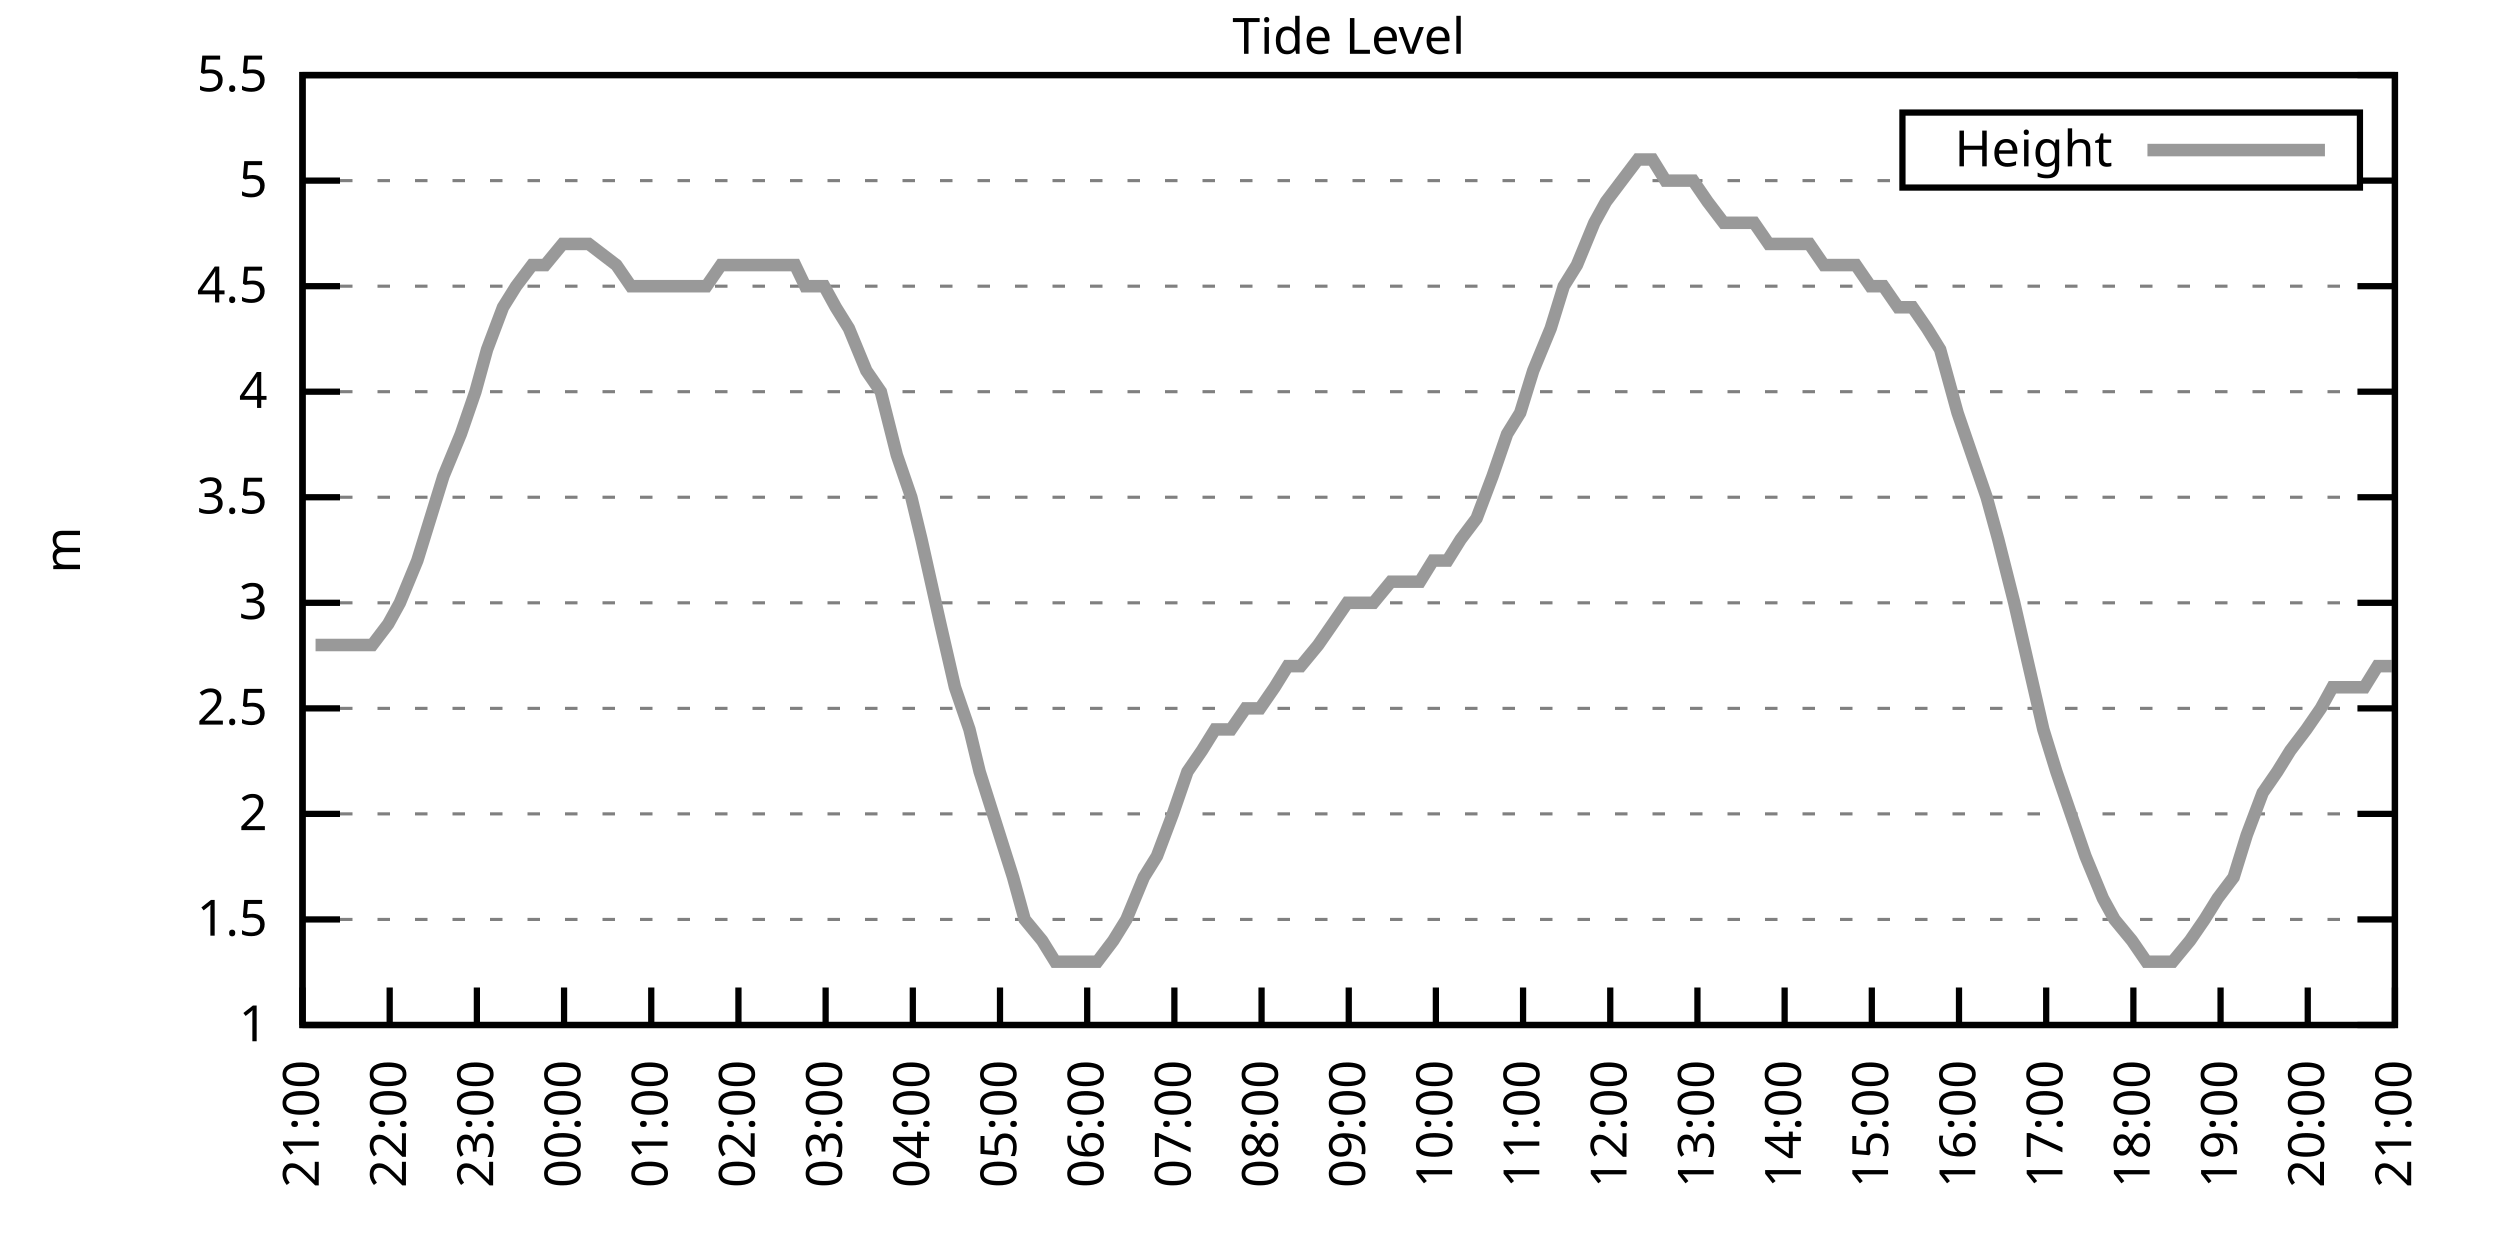
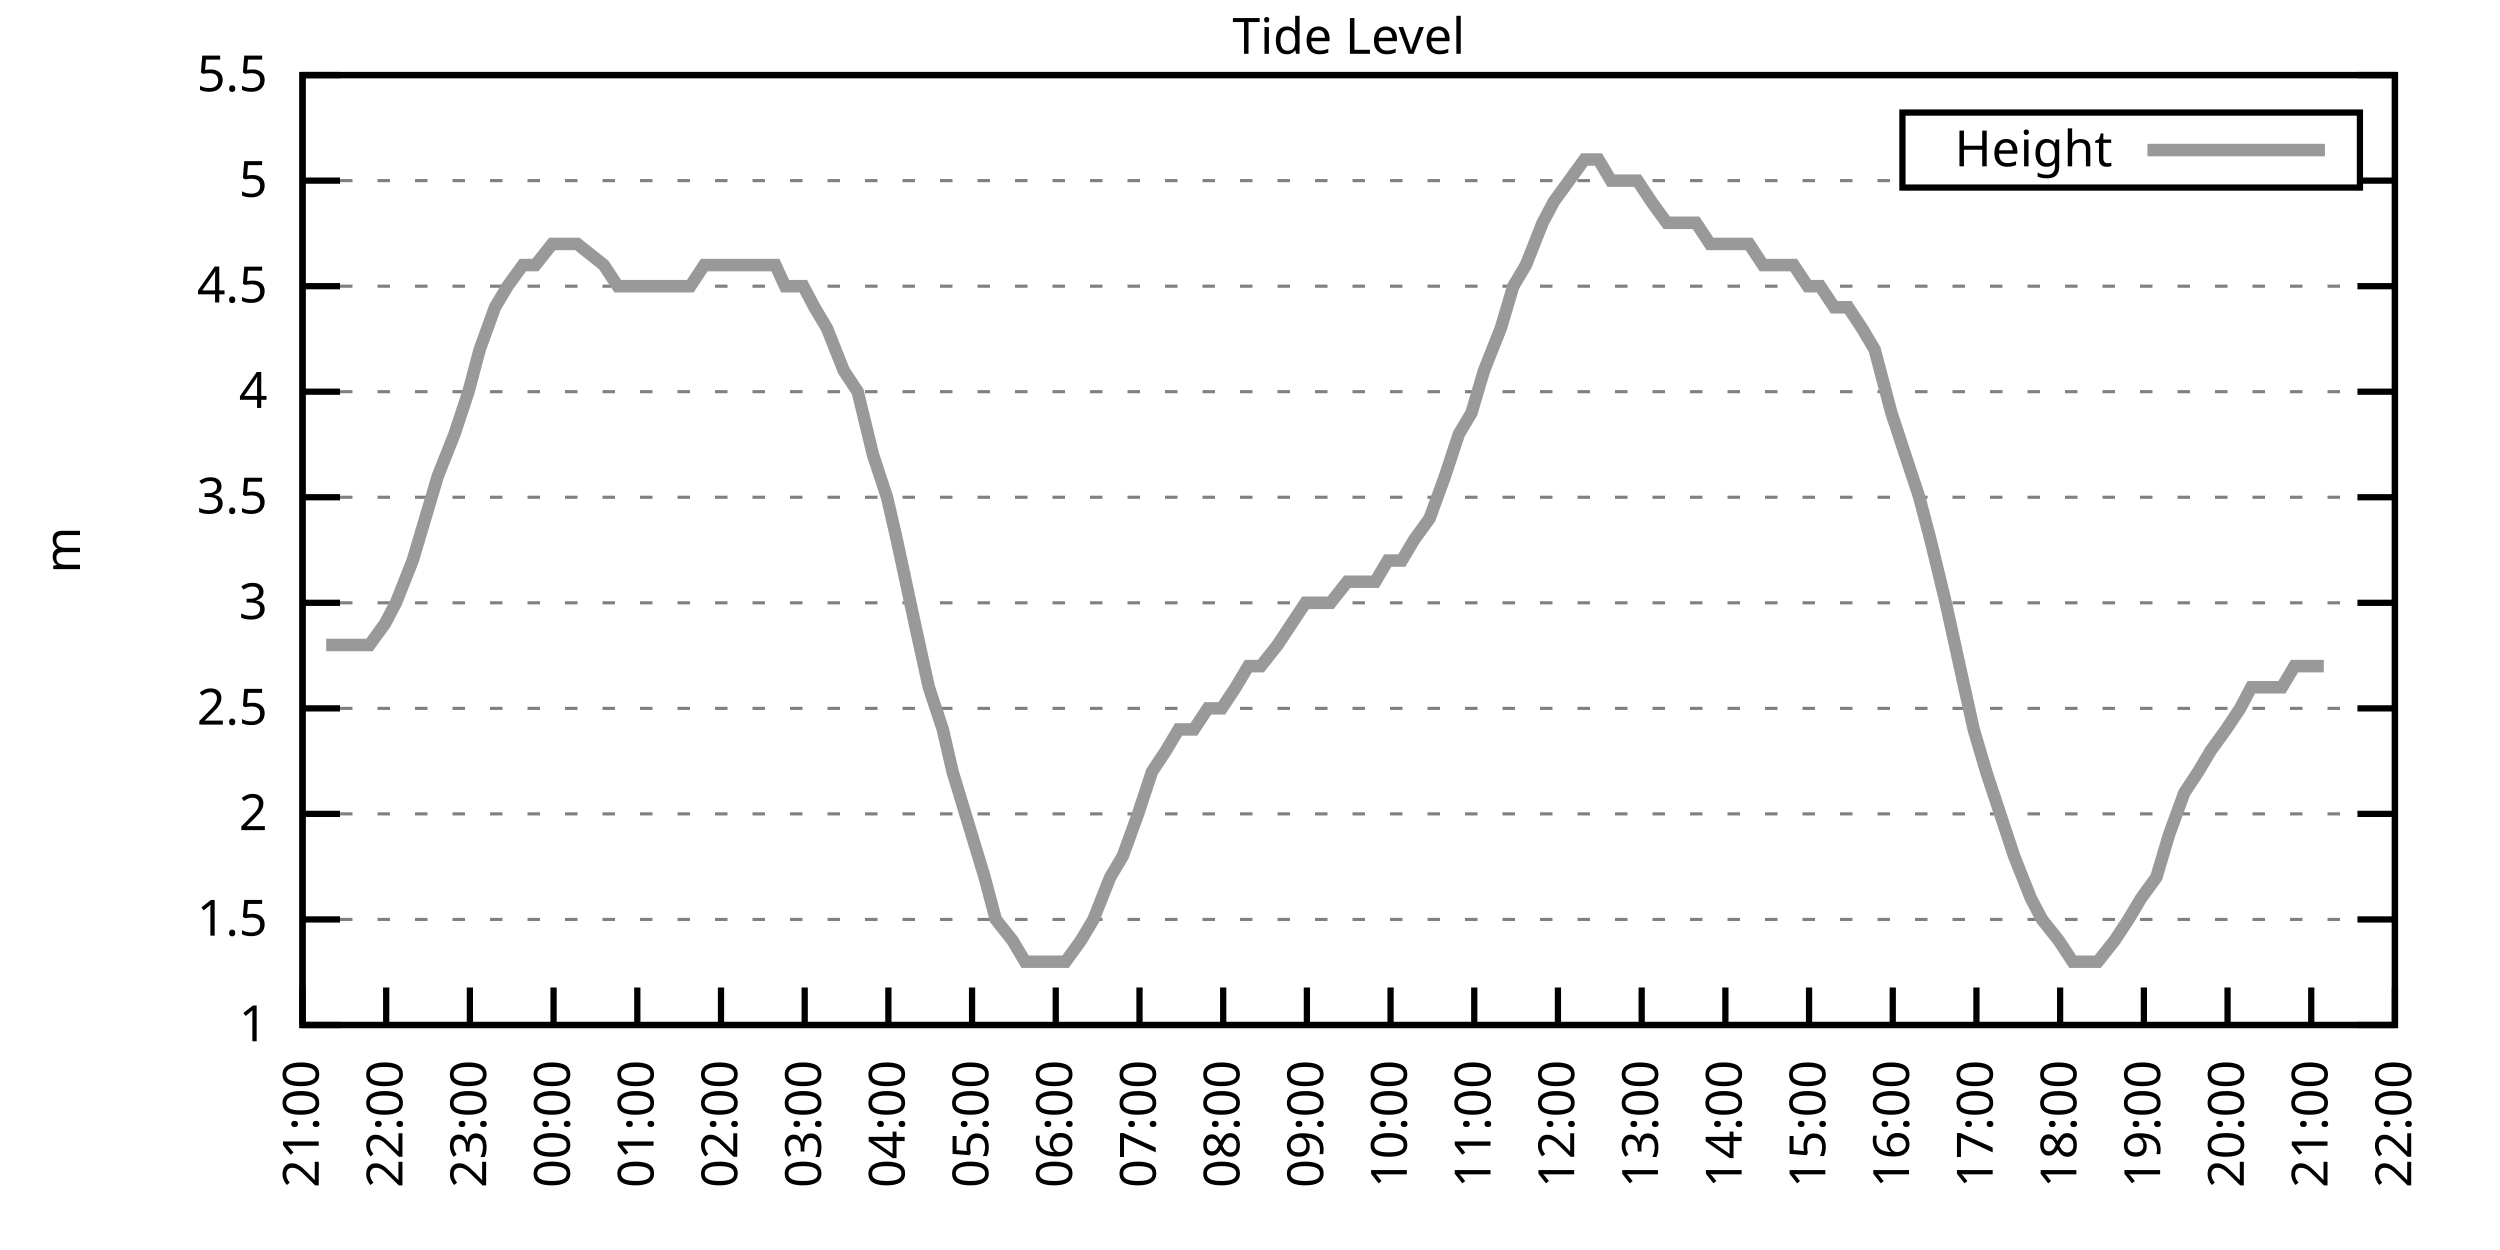
<svg xmlns="http://www.w3.org/2000/svg" xmlns:xlink="http://www.w3.org/1999/xlink" width="400" height="200" viewBox="0 0 400 200">
  <g id="gnuplot_canvas">
    <rect x="0" y="0" width="400" height="200" fill="none" />
    <defs>
      <circle id="gpDot" r="0.5" stroke-width="0.5" stroke="currentColor" />
      <path id="gpPt0" stroke-width="0.333" stroke="currentColor" d="M-1,0 h2 M0,-1 v2" />
      <path id="gpPt1" stroke-width="0.333" stroke="currentColor" d="M-1,-1 L1,1 M1,-1 L-1,1" />
      <path id="gpPt2" stroke-width="0.333" stroke="currentColor" d="M-1,0 L1,0 M0,-1 L0,1 M-1,-1 L1,1 M-1,1 L1,-1" />
      <rect id="gpPt3" stroke-width="0.333" stroke="currentColor" x="-1" y="-1" width="2" height="2" />
      <rect id="gpPt4" stroke-width="0.333" stroke="currentColor" fill="currentColor" x="-1" y="-1" width="2" height="2" />
      <circle id="gpPt5" stroke-width="0.333" stroke="currentColor" cx="0" cy="0" r="1" />
      <use xlink:href="#gpPt5" id="gpPt6" fill="currentColor" stroke="none" />
      <path id="gpPt7" stroke-width="0.333" stroke="currentColor" d="M0,-1.33 L-1.33,0.67 L1.33,0.67 z" />
      <use xlink:href="#gpPt7" id="gpPt8" fill="currentColor" stroke="none" />
      <use xlink:href="#gpPt7" id="gpPt9" stroke="currentColor" transform="rotate(180)" />
      <use xlink:href="#gpPt9" id="gpPt10" fill="currentColor" stroke="none" />
      <use xlink:href="#gpPt3" id="gpPt11" stroke="currentColor" transform="rotate(45)" />
      <use xlink:href="#gpPt11" id="gpPt12" fill="currentColor" stroke="none" />
      <path id="gpPt13" stroke-width="0.333" stroke="currentColor" d="M0,1.330 L1.265,0.411 L0.782,-1.067 L-0.782,-1.076 L-1.265,0.411 z" />
      <use xlink:href="#gpPt13" id="gpPt14" fill="currentColor" stroke="none" />
      <filter id="textbox" filterUnits="objectBoundingBox" x="0" y="0" height="1" width="1">
        <feFlood flood-color="white" flood-opacity="1" result="bgnd" />
        <feComposite in="SourceGraphic" in2="bgnd" operator="atop" />
      </filter>
      <filter id="greybox" filterUnits="objectBoundingBox" x="0" y="0" height="1" width="1">
        <feFlood flood-color="lightgrey" flood-opacity="1" result="grey" />
        <feComposite in="SourceGraphic" in2="grey" operator="atop" />
      </filter>
    </defs>
    <g fill="none" color="white" stroke="currentColor" stroke-width="1.00" stroke-linecap="butt" stroke-linejoin="miter">
</g>
    <g fill="none" color="black" stroke="currentColor" stroke-width="1.00" stroke-linecap="butt" stroke-linejoin="miter">
      <g stroke="none" shape-rendering="crispEdges">
        <polygon fill="rgb(255, 255, 255)" points="48.40,164.00 383.18,164.00 383.18,12.02 48.40,12.02 " />
      </g>
    </g>
    <g fill="none" color="black" stroke="currentColor" stroke-width="1.00" stroke-linecap="butt" stroke-linejoin="miter">
</g>
    <g fill="none" color="black" stroke="black" stroke-width="0.50" stroke-linecap="butt" stroke-linejoin="miter">
</g>
    <g fill="none" color="gray" stroke="currentColor" stroke-width="0.50" stroke-linecap="butt" stroke-linejoin="miter">
      <path stroke="gray" stroke-dasharray="2,4" class="gridline" d="M48.40,164.00 L383.19,164.00  " />
    </g>
    <g fill="none" color="gray" stroke="gray" stroke-width="1.00" stroke-linecap="butt" stroke-linejoin="miter">
</g>
    <g fill="none" color="black" stroke="currentColor" stroke-width="1.00" stroke-linecap="butt" stroke-linejoin="miter">
      <path stroke="black" d="M48.40,164.00 L54.40,164.00 M383.19,164.00 L377.19,164.00  " />
      <g transform="translate(42.80,166.60)" stroke="none" fill="black" font-family="Sans" font-size="8.00" text-anchor="end">
        <text>
          <tspan font-family="Sans"> 1</tspan>
        </text>
      </g>
    </g>
    <g fill="none" color="black" stroke="currentColor" stroke-width="1.00" stroke-linecap="butt" stroke-linejoin="miter">
</g>
    <g fill="none" color="black" stroke="black" stroke-width="0.50" stroke-linecap="butt" stroke-linejoin="miter">
</g>
    <g fill="none" color="gray" stroke="currentColor" stroke-width="0.50" stroke-linecap="butt" stroke-linejoin="miter">
      <path stroke="gray" stroke-dasharray="2,4" class="gridline" d="M48.40,147.11 L383.19,147.11  " />
    </g>
    <g fill="none" color="gray" stroke="gray" stroke-width="1.00" stroke-linecap="butt" stroke-linejoin="miter">
</g>
    <g fill="none" color="black" stroke="currentColor" stroke-width="1.00" stroke-linecap="butt" stroke-linejoin="miter">
      <path stroke="black" d="M48.40,147.11 L54.40,147.11 M383.19,147.11 L377.19,147.11  " />
      <g transform="translate(42.80,149.71)" stroke="none" fill="black" font-family="Sans" font-size="8.00" text-anchor="end">
        <text>
          <tspan font-family="Sans"> 1.5</tspan>
        </text>
      </g>
    </g>
    <g fill="none" color="black" stroke="currentColor" stroke-width="1.00" stroke-linecap="butt" stroke-linejoin="miter">
</g>
    <g fill="none" color="black" stroke="black" stroke-width="0.50" stroke-linecap="butt" stroke-linejoin="miter">
</g>
    <g fill="none" color="gray" stroke="currentColor" stroke-width="0.50" stroke-linecap="butt" stroke-linejoin="miter">
      <path stroke="gray" stroke-dasharray="2,4" class="gridline" d="M48.40,130.22 L383.19,130.22  " />
    </g>
    <g fill="none" color="gray" stroke="gray" stroke-width="1.00" stroke-linecap="butt" stroke-linejoin="miter">
</g>
    <g fill="none" color="black" stroke="currentColor" stroke-width="1.00" stroke-linecap="butt" stroke-linejoin="miter">
      <path stroke="black" d="M48.40,130.22 L54.40,130.22 M383.19,130.22 L377.19,130.22  " />
      <g transform="translate(42.80,132.82)" stroke="none" fill="black" font-family="Sans" font-size="8.00" text-anchor="end">
        <text>
          <tspan font-family="Sans"> 2</tspan>
        </text>
      </g>
    </g>
    <g fill="none" color="black" stroke="currentColor" stroke-width="1.00" stroke-linecap="butt" stroke-linejoin="miter">
</g>
    <g fill="none" color="black" stroke="black" stroke-width="0.50" stroke-linecap="butt" stroke-linejoin="miter">
</g>
    <g fill="none" color="gray" stroke="currentColor" stroke-width="0.50" stroke-linecap="butt" stroke-linejoin="miter">
      <path stroke="gray" stroke-dasharray="2,4" class="gridline" d="M48.40,113.34 L383.19,113.34  " />
    </g>
    <g fill="none" color="gray" stroke="gray" stroke-width="1.00" stroke-linecap="butt" stroke-linejoin="miter">
</g>
    <g fill="none" color="black" stroke="currentColor" stroke-width="1.00" stroke-linecap="butt" stroke-linejoin="miter">
      <path stroke="black" d="M48.40,113.34 L54.40,113.34 M383.19,113.34 L377.19,113.34  " />
      <g transform="translate(42.80,115.94)" stroke="none" fill="black" font-family="Sans" font-size="8.00" text-anchor="end">
        <text>
          <tspan font-family="Sans"> 2.5</tspan>
        </text>
      </g>
    </g>
    <g fill="none" color="black" stroke="currentColor" stroke-width="1.00" stroke-linecap="butt" stroke-linejoin="miter">
</g>
    <g fill="none" color="black" stroke="black" stroke-width="0.50" stroke-linecap="butt" stroke-linejoin="miter">
</g>
    <g fill="none" color="gray" stroke="currentColor" stroke-width="0.50" stroke-linecap="butt" stroke-linejoin="miter">
      <path stroke="gray" stroke-dasharray="2,4" class="gridline" d="M48.40,96.45 L383.19,96.45  " />
    </g>
    <g fill="none" color="gray" stroke="gray" stroke-width="1.00" stroke-linecap="butt" stroke-linejoin="miter">
</g>
    <g fill="none" color="black" stroke="currentColor" stroke-width="1.00" stroke-linecap="butt" stroke-linejoin="miter">
      <path stroke="black" d="M48.40,96.45 L54.40,96.45 M383.19,96.45 L377.19,96.45  " />
      <g transform="translate(42.80,99.05)" stroke="none" fill="black" font-family="Sans" font-size="8.00" text-anchor="end">
        <text>
          <tspan font-family="Sans"> 3</tspan>
        </text>
      </g>
    </g>
    <g fill="none" color="black" stroke="currentColor" stroke-width="1.00" stroke-linecap="butt" stroke-linejoin="miter">
</g>
    <g fill="none" color="black" stroke="black" stroke-width="0.50" stroke-linecap="butt" stroke-linejoin="miter">
</g>
    <g fill="none" color="gray" stroke="currentColor" stroke-width="0.50" stroke-linecap="butt" stroke-linejoin="miter">
      <path stroke="gray" stroke-dasharray="2,4" class="gridline" d="M48.40,79.56 L383.19,79.56  " />
    </g>
    <g fill="none" color="gray" stroke="gray" stroke-width="1.00" stroke-linecap="butt" stroke-linejoin="miter">
</g>
    <g fill="none" color="black" stroke="currentColor" stroke-width="1.00" stroke-linecap="butt" stroke-linejoin="miter">
      <path stroke="black" d="M48.40,79.56 L54.40,79.56 M383.19,79.56 L377.19,79.56  " />
      <g transform="translate(42.80,82.16)" stroke="none" fill="black" font-family="Sans" font-size="8.00" text-anchor="end">
        <text>
          <tspan font-family="Sans"> 3.5</tspan>
        </text>
      </g>
    </g>
    <g fill="none" color="black" stroke="currentColor" stroke-width="1.00" stroke-linecap="butt" stroke-linejoin="miter">
</g>
    <g fill="none" color="black" stroke="black" stroke-width="0.50" stroke-linecap="butt" stroke-linejoin="miter">
</g>
    <g fill="none" color="gray" stroke="currentColor" stroke-width="0.50" stroke-linecap="butt" stroke-linejoin="miter">
      <path stroke="gray" stroke-dasharray="2,4" class="gridline" d="M48.40,62.67 L383.19,62.67  " />
    </g>
    <g fill="none" color="gray" stroke="gray" stroke-width="1.00" stroke-linecap="butt" stroke-linejoin="miter">
</g>
    <g fill="none" color="black" stroke="currentColor" stroke-width="1.00" stroke-linecap="butt" stroke-linejoin="miter">
      <path stroke="black" d="M48.40,62.67 L54.40,62.67 M383.19,62.67 L377.19,62.67  " />
      <g transform="translate(42.80,65.27)" stroke="none" fill="black" font-family="Sans" font-size="8.00" text-anchor="end">
        <text>
          <tspan font-family="Sans"> 4</tspan>
        </text>
      </g>
    </g>
    <g fill="none" color="black" stroke="currentColor" stroke-width="1.00" stroke-linecap="butt" stroke-linejoin="miter">
</g>
    <g fill="none" color="black" stroke="black" stroke-width="0.50" stroke-linecap="butt" stroke-linejoin="miter">
</g>
    <g fill="none" color="gray" stroke="currentColor" stroke-width="0.50" stroke-linecap="butt" stroke-linejoin="miter">
      <path stroke="gray" stroke-dasharray="2,4" class="gridline" d="M48.40,45.79 L383.19,45.79  " />
    </g>
    <g fill="none" color="gray" stroke="gray" stroke-width="1.00" stroke-linecap="butt" stroke-linejoin="miter">
</g>
    <g fill="none" color="black" stroke="currentColor" stroke-width="1.00" stroke-linecap="butt" stroke-linejoin="miter">
      <path stroke="black" d="M48.40,45.79 L54.40,45.79 M383.19,45.79 L377.19,45.79  " />
      <g transform="translate(42.80,48.39)" stroke="none" fill="black" font-family="Sans" font-size="8.00" text-anchor="end">
        <text>
          <tspan font-family="Sans"> 4.5</tspan>
        </text>
      </g>
    </g>
    <g fill="none" color="black" stroke="currentColor" stroke-width="1.00" stroke-linecap="butt" stroke-linejoin="miter">
</g>
    <g fill="none" color="black" stroke="black" stroke-width="0.50" stroke-linecap="butt" stroke-linejoin="miter">
</g>
    <g fill="none" color="gray" stroke="currentColor" stroke-width="0.50" stroke-linecap="butt" stroke-linejoin="miter">
      <path stroke="gray" stroke-dasharray="2,4" class="gridline" d="M48.40,28.90 L304.39,28.90 M377.59,28.90 L383.19,28.90  " />
    </g>
    <g fill="none" color="gray" stroke="gray" stroke-width="1.00" stroke-linecap="butt" stroke-linejoin="miter">
</g>
    <g fill="none" color="black" stroke="currentColor" stroke-width="1.00" stroke-linecap="butt" stroke-linejoin="miter">
      <path stroke="black" d="M48.40,28.90 L54.40,28.90 M383.19,28.90 L377.19,28.90  " />
      <g transform="translate(42.80,31.50)" stroke="none" fill="black" font-family="Sans" font-size="8.00" text-anchor="end">
        <text>
          <tspan font-family="Sans"> 5</tspan>
        </text>
      </g>
    </g>
    <g fill="none" color="black" stroke="currentColor" stroke-width="1.00" stroke-linecap="butt" stroke-linejoin="miter">
</g>
    <g fill="none" color="black" stroke="black" stroke-width="0.50" stroke-linecap="butt" stroke-linejoin="miter">
</g>
    <g fill="none" color="gray" stroke="currentColor" stroke-width="0.50" stroke-linecap="butt" stroke-linejoin="miter">
      <path stroke="gray" stroke-dasharray="2,4" class="gridline" d="M48.40,12.01 L383.19,12.01  " />
    </g>
    <g fill="none" color="gray" stroke="gray" stroke-width="1.00" stroke-linecap="butt" stroke-linejoin="miter">
</g>
    <g fill="none" color="black" stroke="currentColor" stroke-width="1.00" stroke-linecap="butt" stroke-linejoin="miter">
      <path stroke="black" d="M48.40,12.01 L54.40,12.01 M383.19,12.01 L377.19,12.01  " />
      <g transform="translate(42.80,14.61)" stroke="none" fill="black" font-family="Sans" font-size="8.00" text-anchor="end">
        <text>
          <tspan font-family="Sans"> 5.5</tspan>
        </text>
      </g>
    </g>
    <g fill="none" color="black" stroke="currentColor" stroke-width="1.00" stroke-linecap="butt" stroke-linejoin="miter">
      <path stroke="black" d="M48.40,164.00 L48.40,158.00  " />
      <g transform="translate(51.00,169.60) rotate(270.00)" stroke="none" fill="black" font-family="Sans" font-size="8.00" text-anchor="end">
        <text>
          <tspan font-family="Sans">21:00</tspan>
        </text>
      </g>
    </g>
    <g fill="none" color="black" stroke="currentColor" stroke-width="1.00" stroke-linecap="butt" stroke-linejoin="miter">
-       <path stroke="black" d="M62.35,164.00 L62.35,158.00  " />
-       <g transform="translate(64.95,169.60) rotate(270.00)" stroke="none" fill="black" font-family="Sans" font-size="8.00" text-anchor="end">
+       <path stroke="black" d="M61.79,164.00 L61.79,158.00  " />
+       <g transform="translate(64.39,169.60) rotate(270.00)" stroke="none" fill="black" font-family="Sans" font-size="8.00" text-anchor="end">
        <text>
          <tspan font-family="Sans">22:00</tspan>
        </text>
      </g>
    </g>
    <g fill="none" color="black" stroke="currentColor" stroke-width="1.00" stroke-linecap="butt" stroke-linejoin="miter">
-       <path stroke="black" d="M76.30,164.00 L76.30,158.00  " />
-       <g transform="translate(78.90,169.60) rotate(270.00)" stroke="none" fill="black" font-family="Sans" font-size="8.00" text-anchor="end">
+       <path stroke="black" d="M75.18,164.00 L75.18,158.00  " />
+       <g transform="translate(77.78,169.60) rotate(270.00)" stroke="none" fill="black" font-family="Sans" font-size="8.00" text-anchor="end">
        <text>
          <tspan font-family="Sans">23:00</tspan>
        </text>
      </g>
    </g>
    <g fill="none" color="black" stroke="currentColor" stroke-width="1.00" stroke-linecap="butt" stroke-linejoin="miter">
-       <path stroke="black" d="M90.25,164.00 L90.25,158.00  " />
-       <g transform="translate(92.85,169.60) rotate(270.00)" stroke="none" fill="black" font-family="Sans" font-size="8.00" text-anchor="end">
+       <path stroke="black" d="M88.57,164.00 L88.57,158.00  " />
+       <g transform="translate(91.17,169.60) rotate(270.00)" stroke="none" fill="black" font-family="Sans" font-size="8.00" text-anchor="end">
        <text>
          <tspan font-family="Sans">00:00</tspan>
        </text>
      </g>
    </g>
    <g fill="none" color="black" stroke="currentColor" stroke-width="1.00" stroke-linecap="butt" stroke-linejoin="miter">
-       <path stroke="black" d="M104.20,164.00 L104.20,158.00  " />
-       <g transform="translate(106.80,169.60) rotate(270.00)" stroke="none" fill="black" font-family="Sans" font-size="8.00" text-anchor="end">
+       <path stroke="black" d="M101.97,164.00 L101.97,158.00  " />
+       <g transform="translate(104.57,169.60) rotate(270.00)" stroke="none" fill="black" font-family="Sans" font-size="8.00" text-anchor="end">
        <text>
          <tspan font-family="Sans">01:00</tspan>
        </text>
      </g>
    </g>
    <g fill="none" color="black" stroke="currentColor" stroke-width="1.00" stroke-linecap="butt" stroke-linejoin="miter">
-       <path stroke="black" d="M118.15,164.00 L118.15,158.00  " />
-       <g transform="translate(120.75,169.60) rotate(270.00)" stroke="none" fill="black" font-family="Sans" font-size="8.00" text-anchor="end">
+       <path stroke="black" d="M115.36,164.00 L115.36,158.00  " />
+       <g transform="translate(117.96,169.60) rotate(270.00)" stroke="none" fill="black" font-family="Sans" font-size="8.00" text-anchor="end">
        <text>
          <tspan font-family="Sans">02:00</tspan>
        </text>
      </g>
    </g>
    <g fill="none" color="black" stroke="currentColor" stroke-width="1.00" stroke-linecap="butt" stroke-linejoin="miter">
-       <path stroke="black" d="M132.10,164.00 L132.10,158.00  " />
-       <g transform="translate(134.70,169.60) rotate(270.00)" stroke="none" fill="black" font-family="Sans" font-size="8.00" text-anchor="end">
+       <path stroke="black" d="M128.75,164.00 L128.75,158.00  " />
+       <g transform="translate(131.35,169.60) rotate(270.00)" stroke="none" fill="black" font-family="Sans" font-size="8.00" text-anchor="end">
        <text>
          <tspan font-family="Sans">03:00</tspan>
        </text>
      </g>
    </g>
    <g fill="none" color="black" stroke="currentColor" stroke-width="1.00" stroke-linecap="butt" stroke-linejoin="miter">
-       <path stroke="black" d="M146.05,164.00 L146.05,158.00  " />
-       <g transform="translate(148.65,169.60) rotate(270.00)" stroke="none" fill="black" font-family="Sans" font-size="8.00" text-anchor="end">
+       <path stroke="black" d="M142.14,164.00 L142.14,158.00  " />
+       <g transform="translate(144.74,169.60) rotate(270.00)" stroke="none" fill="black" font-family="Sans" font-size="8.00" text-anchor="end">
        <text>
          <tspan font-family="Sans">04:00</tspan>
        </text>
      </g>
    </g>
    <g fill="none" color="black" stroke="currentColor" stroke-width="1.00" stroke-linecap="butt" stroke-linejoin="miter">
-       <path stroke="black" d="M160.00,164.00 L160.00,158.00  " />
-       <g transform="translate(162.60,169.60) rotate(270.00)" stroke="none" fill="black" font-family="Sans" font-size="8.00" text-anchor="end">
+       <path stroke="black" d="M155.53,164.00 L155.53,158.00  " />
+       <g transform="translate(158.13,169.60) rotate(270.00)" stroke="none" fill="black" font-family="Sans" font-size="8.00" text-anchor="end">
        <text>
          <tspan font-family="Sans">05:00</tspan>
        </text>
      </g>
    </g>
    <g fill="none" color="black" stroke="currentColor" stroke-width="1.00" stroke-linecap="butt" stroke-linejoin="miter">
-       <path stroke="black" d="M173.95,164.00 L173.95,158.00  " />
-       <g transform="translate(176.55,169.60) rotate(270.00)" stroke="none" fill="black" font-family="Sans" font-size="8.00" text-anchor="end">
+       <path stroke="black" d="M168.92,164.00 L168.92,158.00  " />
+       <g transform="translate(171.52,169.60) rotate(270.00)" stroke="none" fill="black" font-family="Sans" font-size="8.00" text-anchor="end">
        <text>
          <tspan font-family="Sans">06:00</tspan>
        </text>
      </g>
    </g>
    <g fill="none" color="black" stroke="currentColor" stroke-width="1.00" stroke-linecap="butt" stroke-linejoin="miter">
-       <path stroke="black" d="M187.90,164.00 L187.90,158.00  " />
-       <g transform="translate(190.50,169.60) rotate(270.00)" stroke="none" fill="black" font-family="Sans" font-size="8.00" text-anchor="end">
+       <path stroke="black" d="M182.32,164.00 L182.32,158.00  " />
+       <g transform="translate(184.92,169.60) rotate(270.00)" stroke="none" fill="black" font-family="Sans" font-size="8.00" text-anchor="end">
        <text>
          <tspan font-family="Sans">07:00</tspan>
        </text>
      </g>
    </g>
    <g fill="none" color="black" stroke="currentColor" stroke-width="1.00" stroke-linecap="butt" stroke-linejoin="miter">
-       <path stroke="black" d="M201.85,164.00 L201.85,158.00  " />
-       <g transform="translate(204.45,169.60) rotate(270.00)" stroke="none" fill="black" font-family="Sans" font-size="8.00" text-anchor="end">
+       <path stroke="black" d="M195.71,164.00 L195.71,158.00  " />
+       <g transform="translate(198.31,169.60) rotate(270.00)" stroke="none" fill="black" font-family="Sans" font-size="8.00" text-anchor="end">
        <text>
          <tspan font-family="Sans">08:00</tspan>
        </text>
      </g>
    </g>
    <g fill="none" color="black" stroke="currentColor" stroke-width="1.00" stroke-linecap="butt" stroke-linejoin="miter">
-       <path stroke="black" d="M215.80,164.00 L215.80,158.00  " />
-       <g transform="translate(218.40,169.60) rotate(270.00)" stroke="none" fill="black" font-family="Sans" font-size="8.00" text-anchor="end">
+       <path stroke="black" d="M209.10,164.00 L209.10,158.00  " />
+       <g transform="translate(211.70,169.60) rotate(270.00)" stroke="none" fill="black" font-family="Sans" font-size="8.00" text-anchor="end">
        <text>
          <tspan font-family="Sans">09:00</tspan>
        </text>
      </g>
    </g>
    <g fill="none" color="black" stroke="currentColor" stroke-width="1.00" stroke-linecap="butt" stroke-linejoin="miter">
-       <path stroke="black" d="M229.74,164.00 L229.74,158.00  " />
-       <g transform="translate(232.34,169.60) rotate(270.00)" stroke="none" fill="black" font-family="Sans" font-size="8.00" text-anchor="end">
+       <path stroke="black" d="M222.49,164.00 L222.49,158.00  " />
+       <g transform="translate(225.09,169.60) rotate(270.00)" stroke="none" fill="black" font-family="Sans" font-size="8.00" text-anchor="end">
        <text>
          <tspan font-family="Sans">10:00</tspan>
        </text>
      </g>
    </g>
    <g fill="none" color="black" stroke="currentColor" stroke-width="1.00" stroke-linecap="butt" stroke-linejoin="miter">
-       <path stroke="black" d="M243.69,164.00 L243.69,158.00  " />
-       <g transform="translate(246.29,169.60) rotate(270.00)" stroke="none" fill="black" font-family="Sans" font-size="8.00" text-anchor="end">
+       <path stroke="black" d="M235.88,164.00 L235.88,158.00  " />
+       <g transform="translate(238.48,169.60) rotate(270.00)" stroke="none" fill="black" font-family="Sans" font-size="8.00" text-anchor="end">
        <text>
          <tspan font-family="Sans">11:00</tspan>
        </text>
      </g>
    </g>
    <g fill="none" color="black" stroke="currentColor" stroke-width="1.00" stroke-linecap="butt" stroke-linejoin="miter">
-       <path stroke="black" d="M257.64,164.00 L257.64,158.00  " />
-       <g transform="translate(260.24,169.60) rotate(270.00)" stroke="none" fill="black" font-family="Sans" font-size="8.00" text-anchor="end">
+       <path stroke="black" d="M249.27,164.00 L249.27,158.00  " />
+       <g transform="translate(251.87,169.60) rotate(270.00)" stroke="none" fill="black" font-family="Sans" font-size="8.00" text-anchor="end">
        <text>
          <tspan font-family="Sans">12:00</tspan>
        </text>
      </g>
    </g>
    <g fill="none" color="black" stroke="currentColor" stroke-width="1.00" stroke-linecap="butt" stroke-linejoin="miter">
-       <path stroke="black" d="M271.59,164.00 L271.59,158.00  " />
-       <g transform="translate(274.19,169.60) rotate(270.00)" stroke="none" fill="black" font-family="Sans" font-size="8.00" text-anchor="end">
+       <path stroke="black" d="M262.67,164.00 L262.67,158.00  " />
+       <g transform="translate(265.27,169.60) rotate(270.00)" stroke="none" fill="black" font-family="Sans" font-size="8.00" text-anchor="end">
        <text>
          <tspan font-family="Sans">13:00</tspan>
        </text>
      </g>
    </g>
    <g fill="none" color="black" stroke="currentColor" stroke-width="1.00" stroke-linecap="butt" stroke-linejoin="miter">
-       <path stroke="black" d="M285.54,164.00 L285.54,158.00  " />
-       <g transform="translate(288.14,169.60) rotate(270.00)" stroke="none" fill="black" font-family="Sans" font-size="8.00" text-anchor="end">
+       <path stroke="black" d="M276.06,164.00 L276.06,158.00  " />
+       <g transform="translate(278.66,169.60) rotate(270.00)" stroke="none" fill="black" font-family="Sans" font-size="8.00" text-anchor="end">
        <text>
          <tspan font-family="Sans">14:00</tspan>
        </text>
      </g>
    </g>
    <g fill="none" color="black" stroke="currentColor" stroke-width="1.00" stroke-linecap="butt" stroke-linejoin="miter">
-       <path stroke="black" d="M299.49,164.00 L299.49,158.00  " />
-       <g transform="translate(302.09,169.60) rotate(270.00)" stroke="none" fill="black" font-family="Sans" font-size="8.00" text-anchor="end">
+       <path stroke="black" d="M289.45,164.00 L289.45,158.00  " />
+       <g transform="translate(292.05,169.60) rotate(270.00)" stroke="none" fill="black" font-family="Sans" font-size="8.00" text-anchor="end">
        <text>
          <tspan font-family="Sans">15:00</tspan>
        </text>
      </g>
    </g>
    <g fill="none" color="black" stroke="currentColor" stroke-width="1.00" stroke-linecap="butt" stroke-linejoin="miter">
-       <path stroke="black" d="M313.44,164.00 L313.44,158.00  " />
-       <g transform="translate(316.04,169.60) rotate(270.00)" stroke="none" fill="black" font-family="Sans" font-size="8.00" text-anchor="end">
+       <path stroke="black" d="M302.84,164.00 L302.84,158.00  " />
+       <g transform="translate(305.44,169.60) rotate(270.00)" stroke="none" fill="black" font-family="Sans" font-size="8.00" text-anchor="end">
        <text>
          <tspan font-family="Sans">16:00</tspan>
        </text>
      </g>
    </g>
    <g fill="none" color="black" stroke="currentColor" stroke-width="1.00" stroke-linecap="butt" stroke-linejoin="miter">
-       <path stroke="black" d="M327.39,164.00 L327.39,158.00  " />
-       <g transform="translate(329.99,169.60) rotate(270.00)" stroke="none" fill="black" font-family="Sans" font-size="8.00" text-anchor="end">
+       <path stroke="black" d="M316.23,164.00 L316.23,158.00  " />
+       <g transform="translate(318.83,169.60) rotate(270.00)" stroke="none" fill="black" font-family="Sans" font-size="8.00" text-anchor="end">
        <text>
          <tspan font-family="Sans">17:00</tspan>
        </text>
      </g>
    </g>
    <g fill="none" color="black" stroke="currentColor" stroke-width="1.00" stroke-linecap="butt" stroke-linejoin="miter">
-       <path stroke="black" d="M341.34,164.00 L341.34,158.00  " />
-       <g transform="translate(343.94,169.60) rotate(270.00)" stroke="none" fill="black" font-family="Sans" font-size="8.00" text-anchor="end">
+       <path stroke="black" d="M329.62,164.00 L329.62,158.00  " />
+       <g transform="translate(332.22,169.60) rotate(270.00)" stroke="none" fill="black" font-family="Sans" font-size="8.00" text-anchor="end">
        <text>
          <tspan font-family="Sans">18:00</tspan>
        </text>
      </g>
    </g>
    <g fill="none" color="black" stroke="currentColor" stroke-width="1.00" stroke-linecap="butt" stroke-linejoin="miter">
-       <path stroke="black" d="M355.29,164.00 L355.29,158.00  " />
-       <g transform="translate(357.89,169.60) rotate(270.00)" stroke="none" fill="black" font-family="Sans" font-size="8.00" text-anchor="end">
+       <path stroke="black" d="M343.02,164.00 L343.02,158.00  " />
+       <g transform="translate(345.62,169.60) rotate(270.00)" stroke="none" fill="black" font-family="Sans" font-size="8.00" text-anchor="end">
        <text>
          <tspan font-family="Sans">19:00</tspan>
        </text>
      </g>
    </g>
    <g fill="none" color="black" stroke="currentColor" stroke-width="1.00" stroke-linecap="butt" stroke-linejoin="miter">
-       <path stroke="black" d="M369.24,164.00 L369.24,158.00  " />
-       <g transform="translate(371.84,169.60) rotate(270.00)" stroke="none" fill="black" font-family="Sans" font-size="8.00" text-anchor="end">
+       <path stroke="black" d="M356.41,164.00 L356.41,158.00  " />
+       <g transform="translate(359.01,169.60) rotate(270.00)" stroke="none" fill="black" font-family="Sans" font-size="8.00" text-anchor="end">
        <text>
          <tspan font-family="Sans">20:00</tspan>
+         </text>
+       </g>
+     </g>
+     <g fill="none" color="black" stroke="currentColor" stroke-width="1.00" stroke-linecap="butt" stroke-linejoin="miter">
+       <path stroke="black" d="M369.80,164.00 L369.80,158.00  " />
+       <g transform="translate(372.40,169.60) rotate(270.00)" stroke="none" fill="black" font-family="Sans" font-size="8.00" text-anchor="end">
+         <text>
+           <tspan font-family="Sans">21:00</tspan>
        </text>
      </g>
    </g>
    <g fill="none" color="black" stroke="currentColor" stroke-width="1.00" stroke-linecap="butt" stroke-linejoin="miter">
      <path stroke="black" d="M383.19,164.00 L383.19,158.00  " />
      <g transform="translate(385.79,169.60) rotate(270.00)" stroke="none" fill="black" font-family="Sans" font-size="8.00" text-anchor="end">
        <text>
-           <tspan font-family="Sans">21:00</tspan>
+           <tspan font-family="Sans">22:00</tspan>
        </text>
      </g>
    </g>
    <g fill="none" color="black" stroke="currentColor" stroke-width="1.00" stroke-linecap="butt" stroke-linejoin="miter">
</g>
    <g fill="none" color="black" stroke="currentColor" stroke-width="1.00" stroke-linecap="butt" stroke-linejoin="miter">
      <path stroke="black" d="M48.40,12.01 L48.40,164.00 L383.19,164.00 L383.19,12.01 L48.40,12.01 Z  " />
    </g>
    <g fill="none" color="black" stroke="currentColor" stroke-width="1.00" stroke-linecap="butt" stroke-linejoin="miter">
</g>
    <g fill="none" color="black" stroke="currentColor" stroke-width="1.00" stroke-linecap="butt" stroke-linejoin="miter">
      <path stroke="black" d="M304.39,30.01 L304.39,18.01 L377.59,18.01 L377.59,30.01 L304.39,30.01 Z  " />
    </g>
    <g id="Tide_level_plot_1">
      <g fill="none" color="white" stroke="black" stroke-width="2.00" stroke-linecap="butt" stroke-linejoin="miter">
</g>
      <g fill="none" color="black" stroke="currentColor" stroke-width="2.00" stroke-linecap="butt" stroke-linejoin="miter">
        <g transform="translate(337.99,26.61)" stroke="none" fill="black" font-family="Sans" font-size="8.00" text-anchor="end">
          <text>
            <tspan font-family="Sans">Height</tspan>
          </text>
        </g>
      </g>
      <g fill="none" color="black" stroke="currentColor" stroke-width="2.00" stroke-linecap="butt" stroke-linejoin="miter">
-         <path stroke="rgb(153, 153, 153)" d="M343.59,24.01 L371.99,24.01 M50.49,103.20 L52.35,103.20 L54.91,103.20 L57.47,103.20 L59.56,103.20 L62.12,99.83   L63.98,96.45 L66.77,89.69 L68.86,82.94 L70.95,76.18 L73.74,69.43 L76.07,62.67 L77.93,55.92 L80.48,49.16   L82.58,45.79 L85.13,42.41 L87.23,42.41 L90.02,39.03 L92.11,39.03 L94.20,39.03 L98.62,42.41 L100.94,45.79   L103.50,45.79 L105.59,45.79 L108.62,45.79 L110.48,45.79 L113.03,45.79 L115.36,42.41 L117.92,42.41 L120.24,42.41   L122.10,42.41 L124.19,42.41 L127.22,42.41 L128.84,45.79 L131.87,45.79 L133.72,49.16 L135.82,52.54 L138.61,59.30   L140.93,62.67 L143.49,72.81 L145.81,79.56 L147.44,86.32 L150.46,99.83 L152.79,109.96 L155.11,116.71 L156.74,123.47   L162.09,140.36 L163.95,147.11 L166.74,150.49 L168.83,153.87 L171.39,153.87 L173.48,153.87 L175.57,153.87 L178.13,150.49   L180.22,147.11 L183.01,140.36 L185.11,136.98 L187.66,130.22 L189.99,123.47 L192.31,120.09 L194.41,116.71 L196.96,116.71   L199.29,113.34 L201.61,113.34 L203.94,109.96 L206.03,106.58 L208.12,106.58 L210.91,103.20 L213.24,99.83 L215.56,96.45   L217.65,96.45 L219.75,96.45 L222.54,93.07 L224.63,93.07 L227.19,93.07 L229.28,89.69 L231.60,89.69 L233.70,86.32   L236.25,82.94 L238.81,76.18 L241.14,69.43 L243.23,66.05 L245.32,59.30 L248.11,52.54 L250.20,45.79 L252.30,42.41   L255.09,35.65 L256.95,32.28 L259.50,28.90 L262.06,25.52 L264.39,25.52 L266.48,28.90 L268.80,28.90 L270.90,28.90   L273.22,32.28 L275.78,35.65 L278.34,35.65 L280.66,35.65 L282.99,39.03 L285.31,39.03 L287.64,39.03 L289.50,39.03   L291.82,42.41 L294.38,42.41 L296.94,42.41 L299.26,45.79 L301.35,45.79 L303.68,49.16 L306.00,49.16 L308.33,52.54   L310.42,55.92 L313.21,66.05 L315.53,72.81 L317.86,79.56 L319.72,86.32 L322.28,96.45 L324.60,106.58 L326.93,116.71   L329.02,123.47 L331.34,130.22 L333.67,136.98 L336.46,143.73 L338.32,147.11 L341.11,150.49 L343.43,153.87 L345.76,153.87   L347.62,153.87 L350.41,150.49 L352.73,147.11 L354.83,143.73 L357.38,140.36 L359.48,133.60 L362.03,126.85 L364.36,123.47   L366.45,120.09 L369.01,116.71 L371.33,113.34 L373.19,109.96 L375.29,109.96 L378.31,109.96 L380.40,106.58 L382.73,106.58    " />
+         <path stroke="rgb(153, 153, 153)" d="M343.59,24.01 L371.99,24.01 M52.19,103.20 L54.65,103.20 L57.10,103.20 L59.11,103.20 L61.57,99.83 L63.35,96.45   L66.03,89.69 L68.04,82.94 L70.05,76.18 L72.73,69.43 L74.96,62.67 L76.75,55.92 L79.20,49.16 L81.21,45.79   L83.66,42.41 L85.67,42.41 L88.35,39.03 L90.36,39.03 L92.37,39.03 L96.61,42.41 L98.84,45.79 L101.30,45.79   L103.31,45.79 L106.21,45.79 L107.99,45.79 L110.45,45.79 L112.68,42.41 L115.13,42.41 L117.37,42.41 L119.15,42.41   L121.16,42.41 L124.06,42.41 L125.62,45.79 L128.53,45.79 L130.31,49.16 L132.32,52.54 L135.00,59.30 L137.23,62.67   L139.69,72.81 L141.92,79.56 L143.48,86.32 L146.38,99.83 L148.61,109.96 L150.85,116.71 L152.41,123.47 L157.54,140.36   L159.33,147.11 L162.01,150.49 L164.01,153.87 L166.47,153.87 L168.48,153.87 L170.49,153.87 L172.94,150.49 L174.95,147.11   L177.63,140.36 L179.64,136.98 L182.09,130.22 L184.32,123.47 L186.56,120.09 L188.57,116.71 L191.02,116.71 L193.25,113.34   L195.48,113.34 L197.72,109.96 L199.73,106.58 L201.73,106.58 L204.41,103.20 L206.64,99.83 L208.88,96.45 L210.88,96.45   L212.89,96.45 L215.57,93.07 L217.58,93.07 L220.04,93.07 L222.04,89.69 L224.28,89.69 L226.29,86.32 L228.74,82.94   L231.20,76.18 L233.43,69.43 L235.44,66.05 L237.44,59.30 L240.12,52.54 L242.13,45.79 L244.14,42.41 L246.82,35.65   L248.60,32.28 L251.06,28.90 L253.51,25.52 L255.75,25.52 L257.76,28.90 L259.99,28.90 L262.00,28.90 L264.23,32.28   L266.68,35.65 L269.14,35.65 L271.37,35.65 L273.60,39.03 L275.83,39.03 L278.07,39.03 L279.85,39.03 L282.08,42.41   L284.54,42.41 L286.99,42.41 L289.23,45.79 L291.23,45.79 L293.47,49.16 L295.70,49.16 L297.93,52.54 L299.94,55.92   L302.62,66.05 L304.85,72.81 L307.08,79.56 L308.87,86.32 L311.32,96.45 L313.55,106.58 L315.79,116.71 L317.79,123.47   L320.03,130.22 L322.26,136.98 L324.94,143.73 L326.72,147.11 L329.40,150.49 L331.63,153.87 L333.86,153.87 L335.65,153.87   L338.33,150.49 L340.56,147.11 L342.57,143.73 L345.02,140.36 L347.03,133.60 L349.49,126.85 L351.72,123.47 L353.73,120.09   L356.18,116.71 L358.42,113.34 L360.20,109.96 L362.21,109.96 L365.11,109.96 L367.12,106.58 L369.35,106.58 L371.81,106.58    " />
      </g>
    </g>
    <g fill="none" color="black" stroke="currentColor" stroke-width="2.00" stroke-linecap="butt" stroke-linejoin="miter">
</g>
    <g fill="none" color="black" stroke="black" stroke-width="1.00" stroke-linecap="butt" stroke-linejoin="miter">
</g>
    <g fill="none" color="black" stroke="currentColor" stroke-width="1.00" stroke-linecap="butt" stroke-linejoin="miter">
      <path stroke="black" d="M48.40,12.01 L48.40,164.00 L383.19,164.00 L383.19,12.01 L48.40,12.01 Z  " />
      <g transform="translate(12.80,88.01) rotate(270.00)" stroke="none" fill="black" font-family="Sans" font-size="8.00" text-anchor="middle">
        <text>
          <tspan font-family="Sans">m</tspan>
        </text>
      </g>
    </g>
    <g fill="none" color="black" stroke="currentColor" stroke-width="1.00" stroke-linecap="butt" stroke-linejoin="miter">
</g>
    <g fill="none" color="black" stroke="currentColor" stroke-width="1.00" stroke-linecap="butt" stroke-linejoin="miter">
      <g transform="translate(215.79,8.61)" stroke="none" fill="black" font-family="Sans" font-size="8.00" text-anchor="middle">
        <text>
          <tspan font-family="Sans">Tide Level</tspan>
        </text>
      </g>
    </g>
    <g fill="none" color="black" stroke="currentColor" stroke-width="1.00" stroke-linecap="butt" stroke-linejoin="miter">
</g>
  </g>
</svg>
